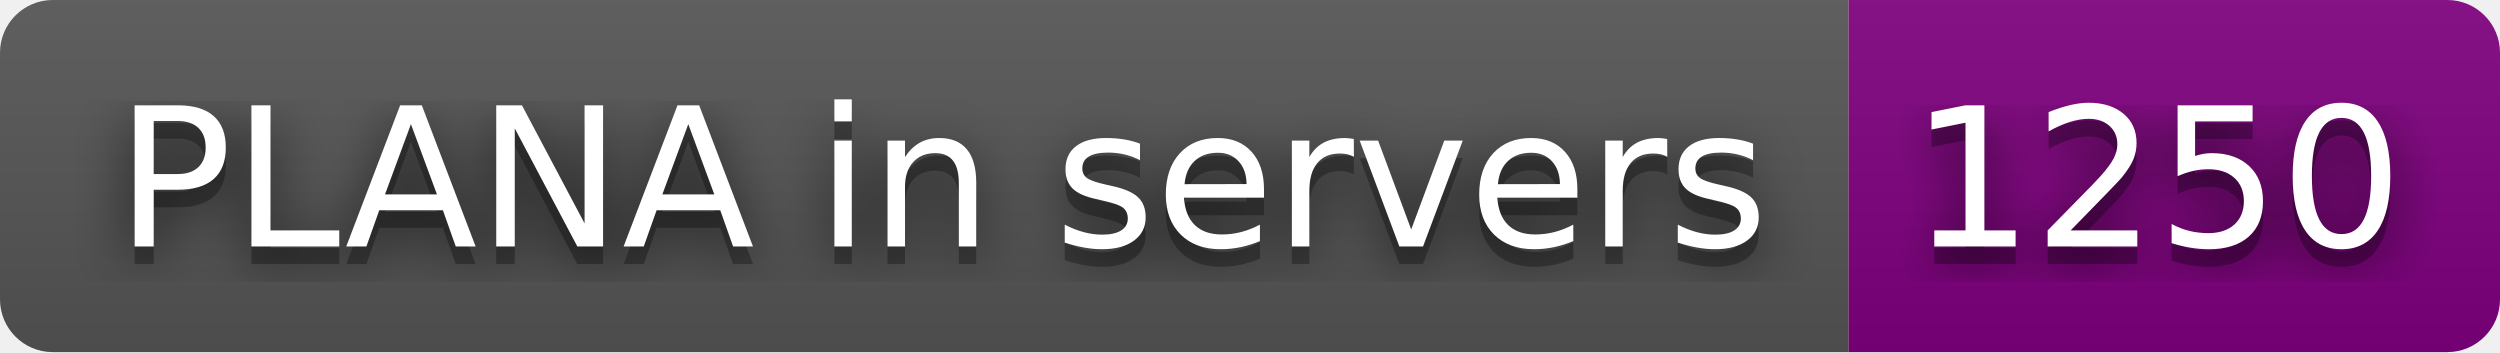
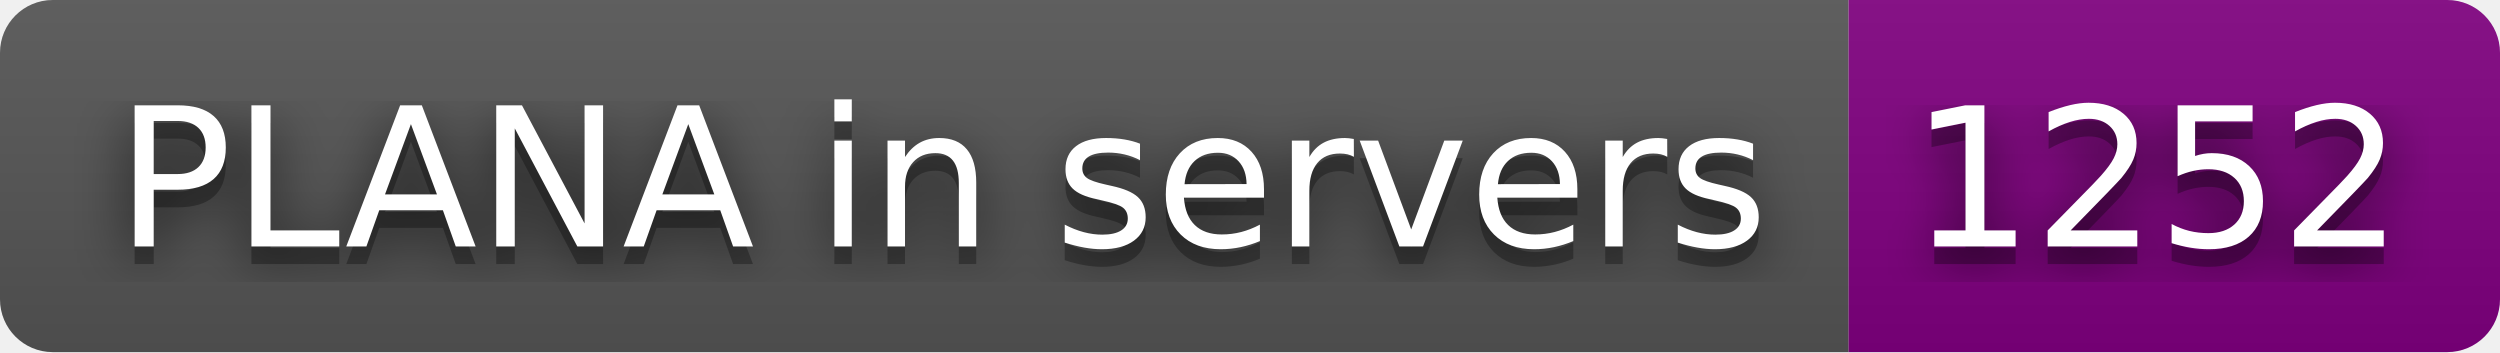
- <svg xmlns="http://www.w3.org/2000/svg" width="142" height="20" role="img" aria-label="PLANA in servers: 1250">
+ <svg xmlns="http://www.w3.org/2000/svg" width="142" height="20" role="img" aria-label="PLANA in servers: 1252">
  <filter id="blur">
    <feGaussianBlur stdDeviation="16" />
  </filter>
  <linearGradient id="s" x2="0" y2="100%">
    <stop offset="0" stop-color="#bbb" stop-opacity=".1" />
    <stop offset="1" stop-opacity=".1" />
  </linearGradient>
  <clipPath id="r">
    <rect width="142" height="20" rx="3" />
  </clipPath>
  <g clip-path="url(#r)">
    <rect width="105" height="20" fill="#555" />
    <rect x="105" width="37" height="20" fill="purple" />
    <rect width="142" height="20" fill="url(#s)" />
  </g>
  <g fill="#fff" text-anchor="middle" font-family="Verdana,Geneva,DejaVu Sans,sans-serif" text-rendering="geometricPrecision" font-size="110">
    <g transform="scale(.1)">
      <g aria-hidden="true" fill="#010101">
        <text x="535" y="150" fill-opacity=".8" filter="url(#blur)" textLength="950">PLANA in servers</text>
        <text x="535" y="150" fill-opacity=".3" textLength="950">PLANA in servers</text>
      </g>
      <text x="535" y="140" textLength="950">PLANA in servers</text>
    </g>
    <g transform="scale(.1)">
      <g aria-hidden="true" fill="#010101">
-         <text x="1225" y="150" fill-opacity=".8" filter="url(#blur)" textLength="270">1250</text>
-         <text x="1225" y="150" fill-opacity=".3" textLength="270">1250</text>
+         <text x="1225" y="150" fill-opacity=".8" filter="url(#blur)" textLength="270">1252</text>
+         <text x="1225" y="150" fill-opacity=".3" textLength="270">1252</text>
      </g>
-       <text x="1225" y="140" textLength="270">1250</text>
+       <text x="1225" y="140" textLength="270">1252</text>
    </g>
  </g>
</svg>
